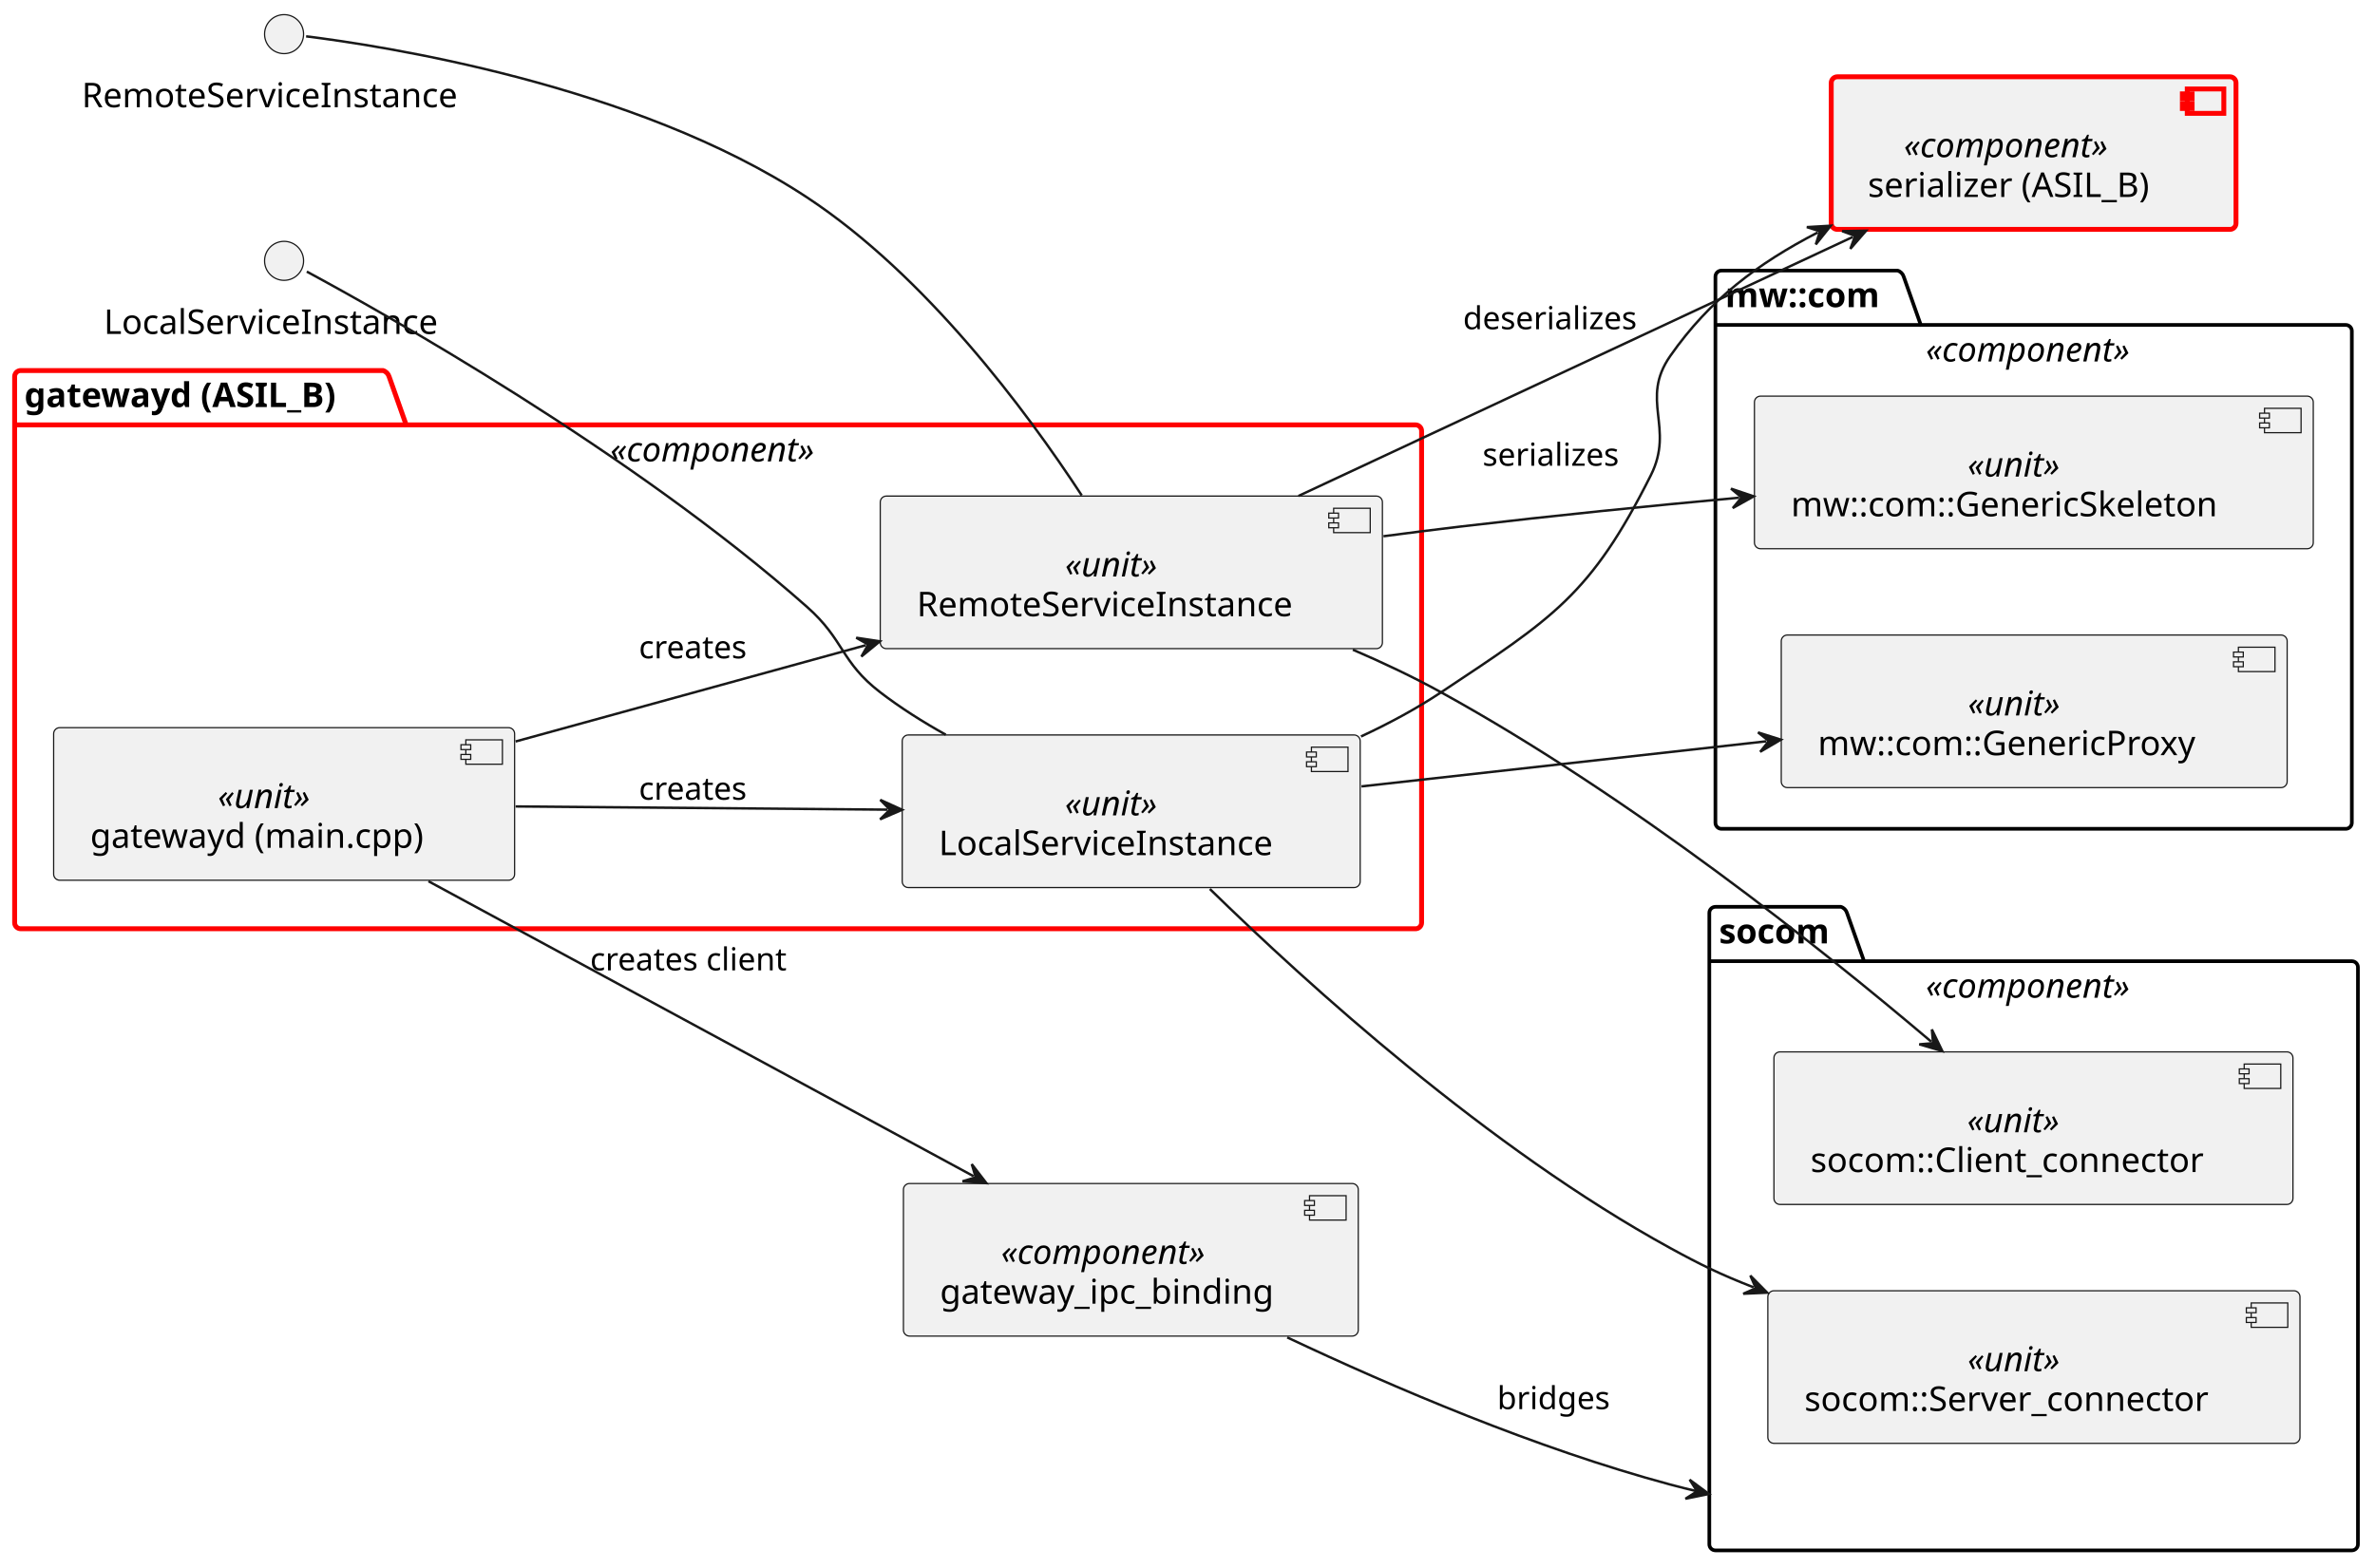
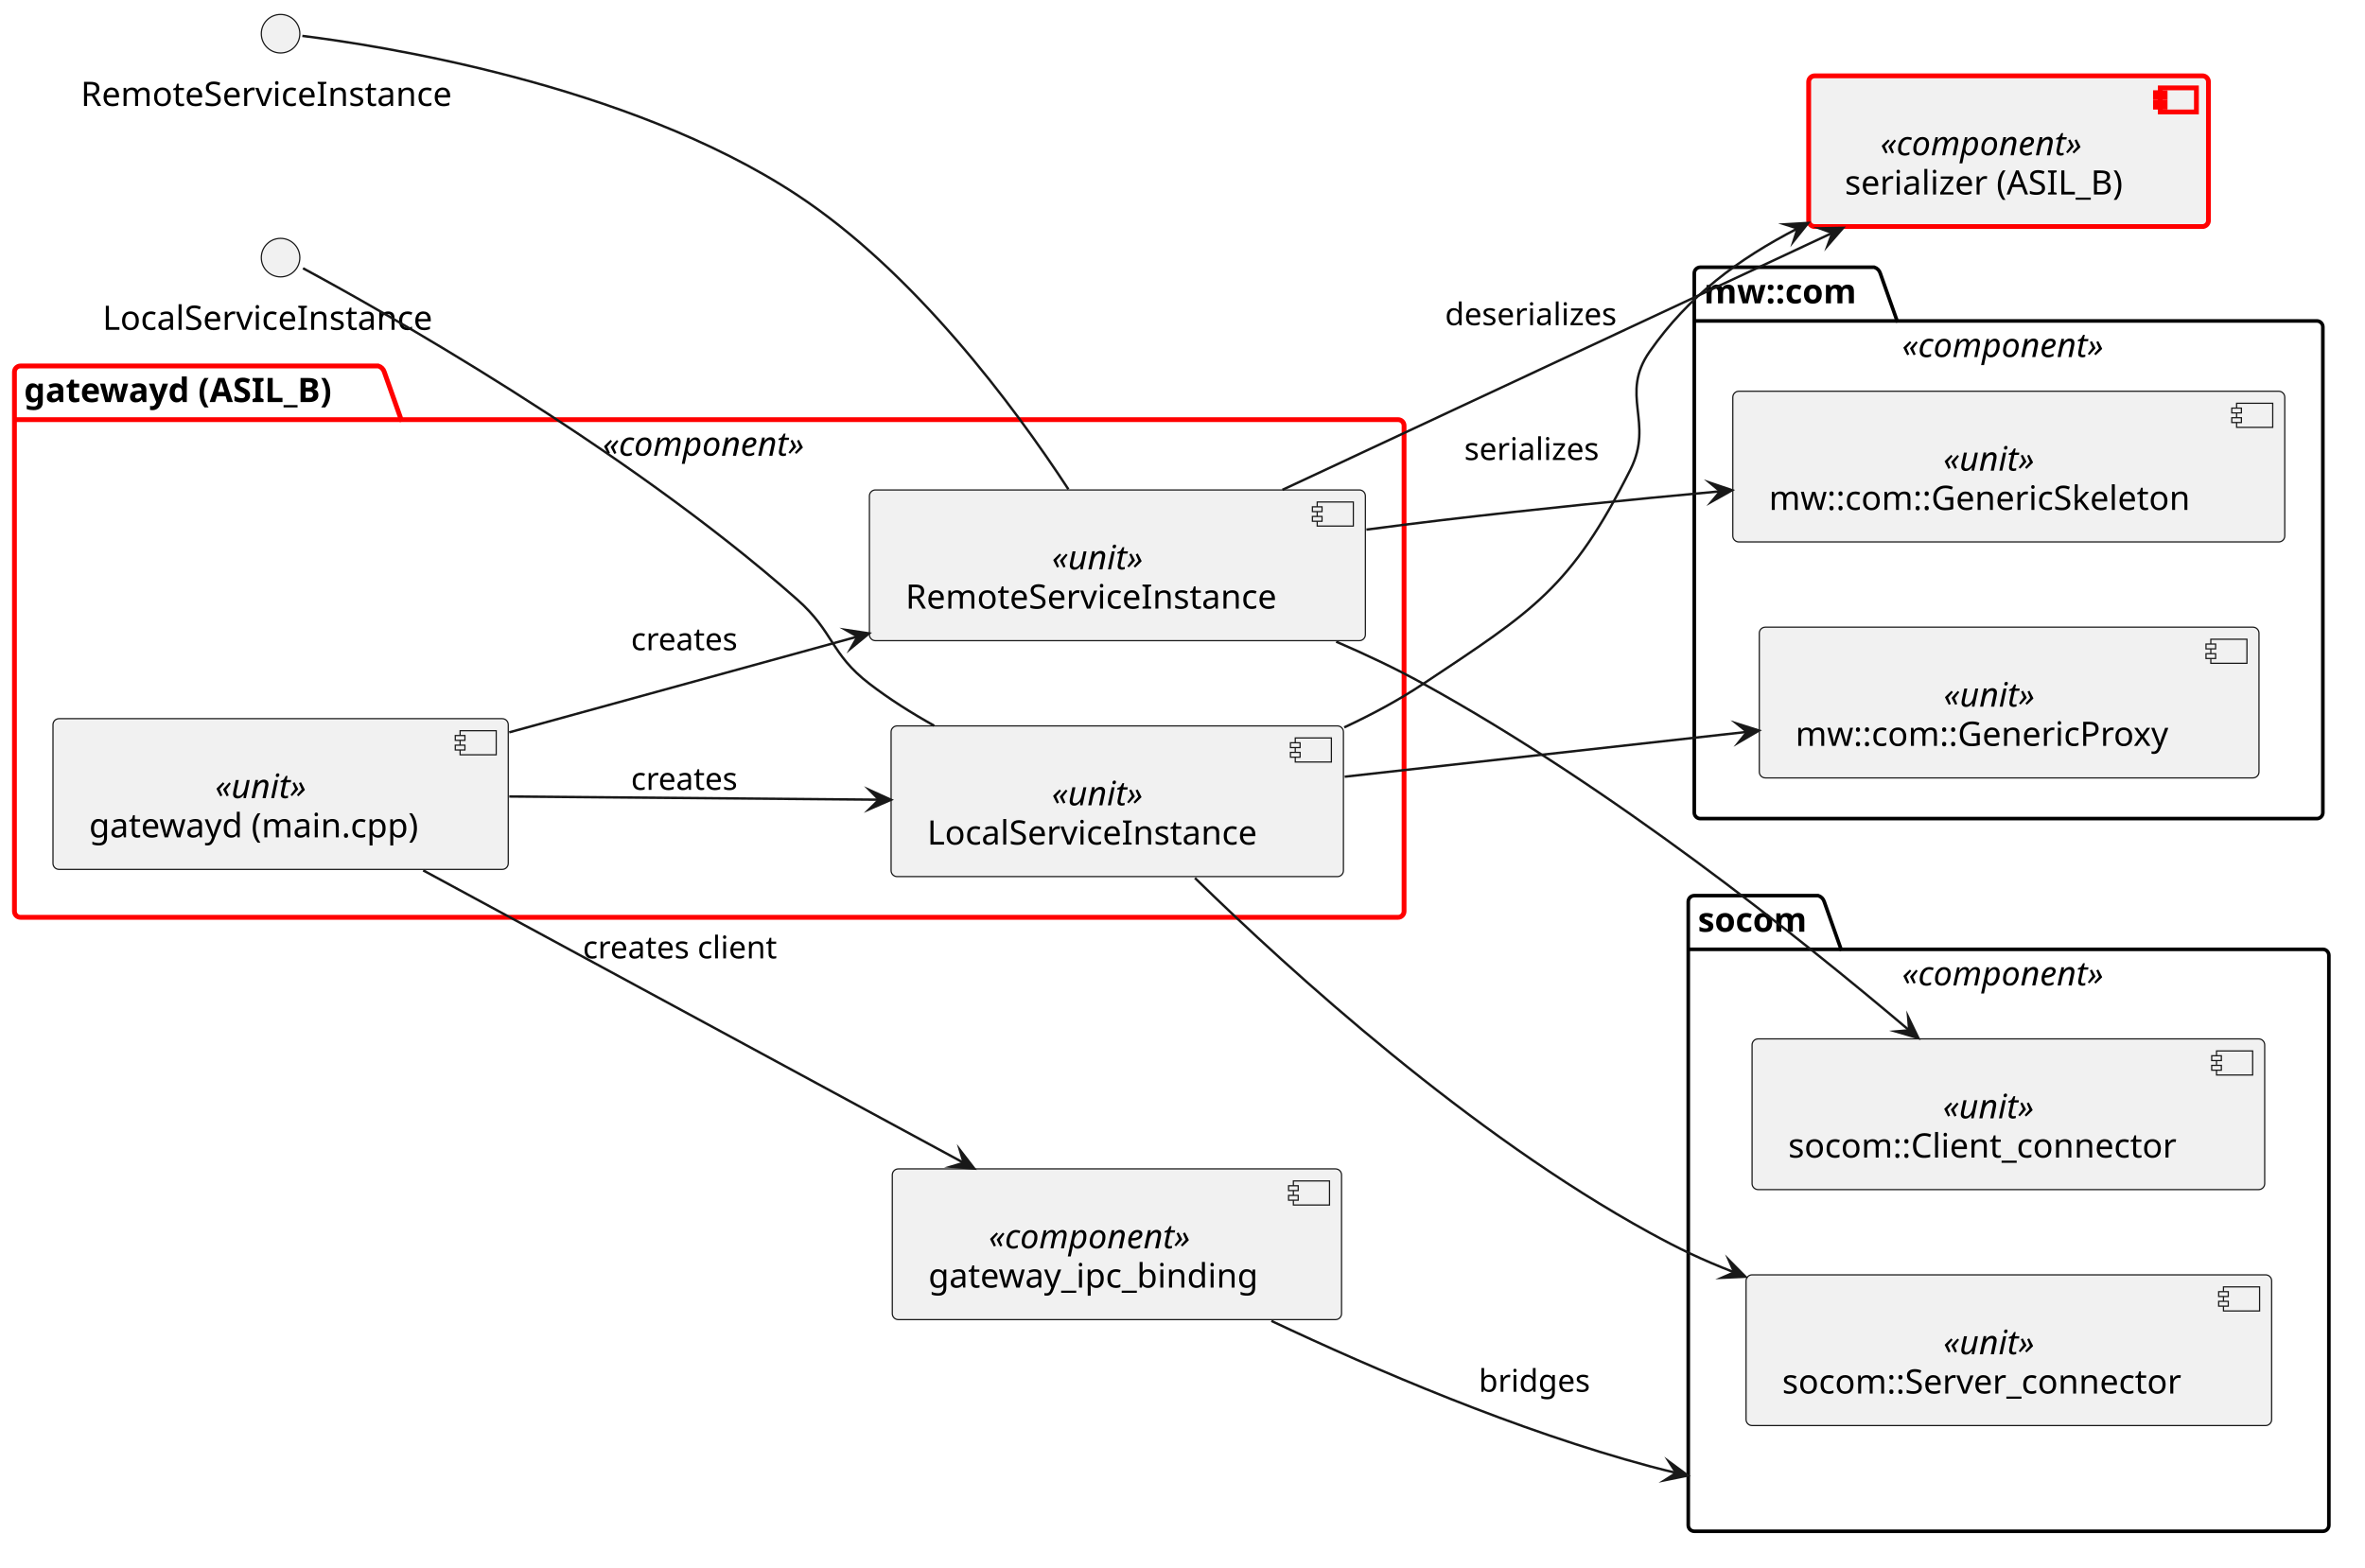
- <svg xmlns="http://www.w3.org/2000/svg" contentStyleType="text/css" data-diagram-type="DESCRIPTION" height="643px" preserveAspectRatio="none" style="width:974px;height:643px;background:#FFFFFF;" version="1.1" viewBox="0 0 974 643" width="974px" zoomAndPan="magnify">
+ <svg xmlns="http://www.w3.org/2000/svg" version="1.1" data-diagram-type="DESCRIPTION" style="width:982px;height:651px;background:#FFFFFF;" width="982px" height="651px" viewBox="0 0 982 651" zoomAndPan="magnify" preserveAspectRatio="none" contentStyleType="text/css">
  <defs />
-   <g>
-     <g id="cluster_gatewayd">
-       <path d="M8.5,152 L157.074,152 A3.75,3.75 0 0 1 159.574,154.5 L166.574,174.297 L580.5,174.297 A2.5,2.5 0 0 1 583,176.797 L583,378.5 A2.5,2.5 0 0 1 580.5,381 L8.5,381 A2.5,2.5 0 0 1 6,378.5 L6,154.5 A2.5,2.5 0 0 1 8.5,152 " fill="transparent" style="stroke:#FF0000;stroke-width:2;" />
-       <line style="stroke:#FF0000;stroke-width:2;" x1="6" x2="166.574" y1="174.297" y2="174.297" />
-       <text fill="#000000" font-family="sans-serif" font-size="14" font-weight="bold" lengthAdjust="spacing" textLength="147.574" x="10" y="166.995">gatewayd (ASIL_B)</text>
-       <text fill="#000000" font-family="sans-serif" font-size="14" font-style="italic" lengthAdjust="spacing" textLength="96.482" x="250.259" y="189.292">«component»</text>
+   <g font-family="sans-serif" lengthAdjust="spacing">
+     <g class="cluster" data-qualified-name="gatewayd" id="ent0003" data-source-line="6">
+       <path d="M8.5,152 L157.074,152 A3.75,3.75 0 0 1 159.574,154.5 L166.574,174.297 L580.5,174.297 A2.5,2.5 0 0 1 583,176.797 L583,378.5 A2.5,2.5 0 0 1 580.5,381 L8.5,381 A2.5,2.5 0 0 1 6,378.5 L6,154.5 A2.5,2.5 0 0 1 8.5,152" style="stroke:#F00;stroke-width:2;" fill="none" />
+       <line x1="6" y1="174.297" x2="166.574" y2="174.297" style="stroke:#F00;stroke-width:2;" />
+       <text x="10" y="166.995" fill="#000" font-size="14" textLength="147.574" font-weight="700">gatewayd (ASIL_B)</text>
+       <text x="250.259" y="189.292" fill="#000" font-size="14" textLength="96.482" font-style="italic">«component»</text>
    </g>
-     <g id="cluster_mw_com">
-       <path d="M706,111 L778.224,111 A3.75,3.75 0 0 1 780.724,113.5 L787.724,133.297 L962,133.297 A2.5,2.5 0 0 1 964.5,135.797 L964.5,337.5 A2.5,2.5 0 0 1 962,340 L706,340 A2.5,2.5 0 0 1 703.5,337.5 L703.5,113.5 A2.5,2.5 0 0 1 706,111 " fill="transparent" style="stroke:#000000;stroke-width:1.5;" />
-       <line style="stroke:#000000;stroke-width:1.5;" x1="703.5" x2="787.724" y1="133.297" y2="133.297" />
-       <text fill="#000000" font-family="sans-serif" font-size="14" font-weight="bold" lengthAdjust="spacing" textLength="71.224" x="707.5" y="125.995">mw::com</text>
-       <text fill="#000000" font-family="sans-serif" font-size="14" font-style="italic" lengthAdjust="spacing" textLength="96.482" x="789.759" y="148.292">«component»</text>
+     <g class="cluster" data-qualified-name="mw_com" id="ent0008" data-source-line="14">
+       <path d="M706,111 L778.224,111 A3.75,3.75 0 0 1 780.724,113.5 L787.724,133.297 L962,133.297 A2.5,2.5 0 0 1 964.5,135.797 L964.5,337.5 A2.5,2.5 0 0 1 962,340 L706,340 A2.5,2.5 0 0 1 703.5,337.5 L703.5,113.5 A2.5,2.5 0 0 1 706,111" style="stroke:#000;stroke-width:1.5;" fill="none" />
+       <line x1="703.5" y1="133.297" x2="787.724" y2="133.297" style="stroke:#000;stroke-width:1.5;" />
+       <text x="707.5" y="125.995" fill="#000" font-size="14" textLength="71.224" font-weight="700">mw::com</text>
+       <text x="789.759" y="148.292" fill="#000" font-size="14" textLength="96.482" font-style="italic">«component»</text>
    </g>
-     <g id="cluster_socom">
-       <path d="M703.5,372 L754.956,372 A3.75,3.75 0 0 1 757.456,374.5 L764.456,394.297 L964.5,394.297 A2.5,2.5 0 0 1 967,396.797 L967,633.5 A2.5,2.5 0 0 1 964.5,636 L703.5,636 A2.5,2.5 0 0 1 701,633.5 L701,374.5 A2.5,2.5 0 0 1 703.5,372 " fill="transparent" style="stroke:#000000;stroke-width:1.5;" />
-       <line style="stroke:#000000;stroke-width:1.5;" x1="701" x2="764.456" y1="394.297" y2="394.297" />
-       <text fill="#000000" font-family="sans-serif" font-size="14" font-weight="bold" lengthAdjust="spacing" textLength="50.456" x="705" y="386.995">socom</text>
-       <text fill="#000000" font-family="sans-serif" font-size="14" font-style="italic" lengthAdjust="spacing" textLength="96.482" x="789.759" y="409.292">«component»</text>
+     <g class="cluster" data-qualified-name="socom" id="ent0011" data-source-line="19">
+       <path d="M703.5,372 L754.956,372 A3.75,3.75 0 0 1 757.456,374.5 L764.456,394.297 L964.5,394.297 A2.5,2.5 0 0 1 967,396.797 L967,633.5 A2.5,2.5 0 0 1 964.5,636 L703.5,636 A2.5,2.5 0 0 1 701,633.5 L701,374.5 A2.5,2.5 0 0 1 703.5,372" style="stroke:#000;stroke-width:1.5;" fill="none" />
+       <line x1="701" y1="394.297" x2="764.456" y2="394.297" style="stroke:#000;stroke-width:1.5;" />
+       <text x="705" y="386.995" fill="#000" font-size="14" textLength="50.456" font-weight="700">socom</text>
+       <text x="789.759" y="409.292" fill="#000" font-size="14" textLength="96.482" font-style="italic">«component»</text>
    </g>
-     <g id="elem_gatewayd_main">
-       <rect fill="#F1F1F1" height="62.594" rx="2.5" ry="2.5" style="stroke:#181818;stroke-width:0.5;" width="189.044" x="22" y="298.5" />
-       <rect fill="#F1F1F1" height="10" style="stroke:#181818;stroke-width:0.5;" width="15" x="191.044" y="303.5" />
-       <rect fill="#F1F1F1" height="2" style="stroke:#181818;stroke-width:0.5;" width="4" x="189.044" y="305.5" />
-       <rect fill="#F1F1F1" height="2" style="stroke:#181818;stroke-width:0.5;" width="4" x="189.044" y="309.5" />
-       <text fill="#000000" font-family="sans-serif" font-size="14" font-style="italic" lengthAdjust="spacing" textLength="44.406" x="89.319" y="331.495">«unit»</text>
-       <text fill="#000000" font-family="sans-serif" font-size="14" lengthAdjust="spacing" textLength="149.044" x="37" y="347.792">gatewayd (main.cpp)</text>
+     <g class="entity" data-qualified-name="gatewayd.gatewayd_main" id="ent0004" data-source-line="7">
+       <rect x="22" y="298.5" width="189.044" height="62.594" fill="#F1F1F1" style="stroke:#181818;stroke-width:0.5;" rx="2.5" ry="2.5" />
+       <rect x="191.044" y="303.5" width="15" height="10" fill="#F1F1F1" style="stroke:#181818;stroke-width:0.5;" />
+       <rect x="189.044" y="305.5" width="4" height="2" fill="#F1F1F1" style="stroke:#181818;stroke-width:0.5;" />
+       <rect x="189.044" y="309.5" width="4" height="2" fill="#F1F1F1" style="stroke:#181818;stroke-width:0.5;" />
+       <text x="89.319" y="331.495" fill="#000" font-size="14" textLength="44.406" font-style="italic">«unit»</text>
+       <text x="37" y="347.792" fill="#000" font-size="14" textLength="149.044">gatewayd (main.cpp)</text>
    </g>
-     <g id="elem_local_service_instance">
-       <rect fill="#F1F1F1" height="62.594" rx="2.5" ry="2.5" style="stroke:#181818;stroke-width:0.5;" width="187.82" x="370" y="301.5" />
-       <rect fill="#F1F1F1" height="10" style="stroke:#181818;stroke-width:0.5;" width="15" x="537.82" y="306.5" />
-       <rect fill="#F1F1F1" height="2" style="stroke:#181818;stroke-width:0.5;" width="4" x="535.82" y="308.5" />
-       <rect fill="#F1F1F1" height="2" style="stroke:#181818;stroke-width:0.5;" width="4" x="535.82" y="312.5" />
-       <text fill="#000000" font-family="sans-serif" font-size="14" font-style="italic" lengthAdjust="spacing" textLength="44.406" x="436.707" y="334.495">«unit»</text>
-       <text fill="#000000" font-family="sans-serif" font-size="14" lengthAdjust="spacing" textLength="147.82" x="385" y="350.792">LocalServiceInstance</text>
+     <g class="entity" data-qualified-name="gatewayd.local_service_instance" id="ent0005" data-source-line="8">
+       <rect x="370" y="301.5" width="187.82" height="62.594" fill="#F1F1F1" style="stroke:#181818;stroke-width:0.5;" rx="2.5" ry="2.5" />
+       <rect x="537.82" y="306.5" width="15" height="10" fill="#F1F1F1" style="stroke:#181818;stroke-width:0.5;" />
+       <rect x="535.82" y="308.5" width="4" height="2" fill="#F1F1F1" style="stroke:#181818;stroke-width:0.5;" />
+       <rect x="535.82" y="312.5" width="4" height="2" fill="#F1F1F1" style="stroke:#181818;stroke-width:0.5;" />
+       <text x="436.707" y="334.495" fill="#000" font-size="14" textLength="44.406" font-style="italic">«unit»</text>
+       <text x="385" y="350.792" fill="#000" font-size="14" textLength="147.82">LocalServiceInstance</text>
    </g>
-     <g id="elem_remote_service_instance">
-       <rect fill="#F1F1F1" height="62.594" rx="2.5" ry="2.5" style="stroke:#181818;stroke-width:0.5;" width="205.935" x="361" y="203.5" />
-       <rect fill="#F1F1F1" height="10" style="stroke:#181818;stroke-width:0.5;" width="15" x="546.936" y="208.5" />
-       <rect fill="#F1F1F1" height="2" style="stroke:#181818;stroke-width:0.5;" width="4" x="544.936" y="210.5" />
-       <rect fill="#F1F1F1" height="2" style="stroke:#181818;stroke-width:0.5;" width="4" x="544.936" y="214.5" />
-       <text fill="#000000" font-family="sans-serif" font-size="14" font-style="italic" lengthAdjust="spacing" textLength="44.406" x="436.765" y="236.495">«unit»</text>
-       <text fill="#000000" font-family="sans-serif" font-size="14" lengthAdjust="spacing" textLength="165.935" x="376" y="252.792">RemoteServiceInstance</text>
+     <g class="entity" data-qualified-name="gatewayd.remote_service_instance" id="ent0006" data-source-line="9">
+       <rect x="361" y="203.5" width="205.936" height="62.594" fill="#F1F1F1" style="stroke:#181818;stroke-width:0.5;" rx="2.5" ry="2.5" />
+       <rect x="546.936" y="208.5" width="15" height="10" fill="#F1F1F1" style="stroke:#181818;stroke-width:0.5;" />
+       <rect x="544.936" y="210.5" width="4" height="2" fill="#F1F1F1" style="stroke:#181818;stroke-width:0.5;" />
+       <rect x="544.936" y="214.5" width="4" height="2" fill="#F1F1F1" style="stroke:#181818;stroke-width:0.5;" />
+       <text x="436.765" y="236.495" fill="#000" font-size="14" textLength="44.406" font-style="italic">«unit»</text>
+       <text x="376" y="252.792" fill="#000" font-size="14" textLength="165.936">RemoteServiceInstance</text>
    </g>
-     <g id="elem_proxy">
-       <rect fill="#F1F1F1" height="62.594" rx="2.5" ry="2.5" style="stroke:#181818;stroke-width:0.5;" width="207.481" x="730.5" y="260.5" />
-       <rect fill="#F1F1F1" height="10" style="stroke:#181818;stroke-width:0.5;" width="15" x="917.981" y="265.5" />
-       <rect fill="#F1F1F1" height="2" style="stroke:#181818;stroke-width:0.5;" width="4" x="915.981" y="267.5" />
-       <rect fill="#F1F1F1" height="2" style="stroke:#181818;stroke-width:0.5;" width="4" x="915.981" y="271.5" />
-       <text fill="#000000" font-family="sans-serif" font-size="14" font-style="italic" lengthAdjust="spacing" textLength="44.406" x="807.037" y="293.495">«unit»</text>
-       <text fill="#000000" font-family="sans-serif" font-size="14" lengthAdjust="spacing" textLength="167.481" x="745.5" y="309.792">mw::com::GenericProxy</text>
+     <g class="entity" data-qualified-name="mw_com.proxy" id="ent0009" data-source-line="15">
+       <rect x="730.5" y="260.5" width="207.48" height="62.594" fill="#F1F1F1" style="stroke:#181818;stroke-width:0.5;" rx="2.5" ry="2.5" />
+       <rect x="917.98" y="265.5" width="15" height="10" fill="#F1F1F1" style="stroke:#181818;stroke-width:0.5;" />
+       <rect x="915.98" y="267.5" width="4" height="2" fill="#F1F1F1" style="stroke:#181818;stroke-width:0.5;" />
+       <rect x="915.98" y="271.5" width="4" height="2" fill="#F1F1F1" style="stroke:#181818;stroke-width:0.5;" />
+       <text x="807.037" y="293.495" fill="#000" font-size="14" textLength="44.406" font-style="italic">«unit»</text>
+       <text x="745.5" y="309.792" fill="#000" font-size="14" textLength="167.48">mw::com::GenericProxy</text>
    </g>
-     <g id="elem_skeleton">
-       <rect fill="#F1F1F1" height="62.594" rx="2.5" ry="2.5" style="stroke:#181818;stroke-width:0.5;" width="229.185" x="719.5" y="162.5" />
-       <rect fill="#F1F1F1" height="10" style="stroke:#181818;stroke-width:0.5;" width="15" x="928.685" y="167.5" />
-       <rect fill="#F1F1F1" height="2" style="stroke:#181818;stroke-width:0.5;" width="4" x="926.685" y="169.5" />
-       <rect fill="#F1F1F1" height="2" style="stroke:#181818;stroke-width:0.5;" width="4" x="926.685" y="173.5" />
-       <text fill="#000000" font-family="sans-serif" font-size="14" font-style="italic" lengthAdjust="spacing" textLength="44.406" x="806.889" y="195.495">«unit»</text>
-       <text fill="#000000" font-family="sans-serif" font-size="14" lengthAdjust="spacing" textLength="189.185" x="734.5" y="211.792">mw::com::GenericSkeleton</text>
+     <g class="entity" data-qualified-name="mw_com.skeleton" id="ent0010" data-source-line="16">
+       <rect x="719.5" y="162.5" width="229.185" height="62.594" fill="#F1F1F1" style="stroke:#181818;stroke-width:0.5;" rx="2.5" ry="2.5" />
+       <rect x="928.685" y="167.5" width="15" height="10" fill="#F1F1F1" style="stroke:#181818;stroke-width:0.5;" />
+       <rect x="926.685" y="169.5" width="4" height="2" fill="#F1F1F1" style="stroke:#181818;stroke-width:0.5;" />
+       <rect x="926.685" y="173.5" width="4" height="2" fill="#F1F1F1" style="stroke:#181818;stroke-width:0.5;" />
+       <text x="806.889" y="195.495" fill="#000" font-size="14" textLength="44.406" font-style="italic">«unit»</text>
+       <text x="734.5" y="211.792" fill="#000" font-size="14" textLength="189.185">mw::com::GenericSkeleton</text>
    </g>
-     <g id="elem_server_connector">
-       <rect fill="#F1F1F1" height="62.594" rx="2.5" ry="2.5" style="stroke:#181818;stroke-width:0.5;" width="218.233" x="725" y="529.5" />
-       <rect fill="#F1F1F1" height="10" style="stroke:#181818;stroke-width:0.5;" width="15" x="923.233" y="534.5" />
-       <rect fill="#F1F1F1" height="2" style="stroke:#181818;stroke-width:0.5;" width="4" x="921.233" y="536.5" />
-       <rect fill="#F1F1F1" height="2" style="stroke:#181818;stroke-width:0.5;" width="4" x="921.233" y="540.5" />
-       <text fill="#000000" font-family="sans-serif" font-size="14" font-style="italic" lengthAdjust="spacing" textLength="44.406" x="806.914" y="562.495">«unit»</text>
-       <text fill="#000000" font-family="sans-serif" font-size="14" lengthAdjust="spacing" textLength="178.233" x="740" y="578.792">socom::Server_connector</text>
+     <g class="entity" data-qualified-name="socom.server_connector" id="ent0012" data-source-line="20">
+       <rect x="725" y="529.5" width="218.233" height="62.594" fill="#F1F1F1" style="stroke:#181818;stroke-width:0.5;" rx="2.5" ry="2.5" />
+       <rect x="923.233" y="534.5" width="15" height="10" fill="#F1F1F1" style="stroke:#181818;stroke-width:0.5;" />
+       <rect x="921.233" y="536.5" width="4" height="2" fill="#F1F1F1" style="stroke:#181818;stroke-width:0.5;" />
+       <rect x="921.233" y="540.5" width="4" height="2" fill="#F1F1F1" style="stroke:#181818;stroke-width:0.5;" />
+       <text x="806.914" y="562.495" fill="#000" font-size="14" textLength="44.406" font-style="italic">«unit»</text>
+       <text x="740" y="578.792" fill="#000" font-size="14" textLength="178.233">socom::Server_connector</text>
    </g>
-     <g id="elem_client_connector">
-       <rect fill="#F1F1F1" height="62.594" rx="2.5" ry="2.5" style="stroke:#181818;stroke-width:0.5;" width="212.853" x="727.5" y="431.5" />
-       <rect fill="#F1F1F1" height="10" style="stroke:#181818;stroke-width:0.5;" width="15" x="920.354" y="436.5" />
-       <rect fill="#F1F1F1" height="2" style="stroke:#181818;stroke-width:0.5;" width="4" x="918.354" y="438.5" />
-       <rect fill="#F1F1F1" height="2" style="stroke:#181818;stroke-width:0.5;" width="4" x="918.354" y="442.5" />
-       <text fill="#000000" font-family="sans-serif" font-size="14" font-style="italic" lengthAdjust="spacing" textLength="44.406" x="806.724" y="464.495">«unit»</text>
-       <text fill="#000000" font-family="sans-serif" font-size="14" lengthAdjust="spacing" textLength="172.853" x="742.5" y="480.792">socom::Client_connector</text>
+     <g class="entity" data-qualified-name="socom.client_connector" id="ent0013" data-source-line="21">
+       <rect x="727.5" y="431.5" width="212.854" height="62.594" fill="#F1F1F1" style="stroke:#181818;stroke-width:0.5;" rx="2.5" ry="2.5" />
+       <rect x="920.354" y="436.5" width="15" height="10" fill="#F1F1F1" style="stroke:#181818;stroke-width:0.5;" />
+       <rect x="918.354" y="438.5" width="4" height="2" fill="#F1F1F1" style="stroke:#181818;stroke-width:0.5;" />
+       <rect x="918.354" y="442.5" width="4" height="2" fill="#F1F1F1" style="stroke:#181818;stroke-width:0.5;" />
+       <text x="806.724" y="464.495" fill="#000" font-size="14" textLength="44.406" font-style="italic">«unit»</text>
+       <text x="742.5" y="480.792" fill="#000" font-size="14" textLength="172.854">socom::Client_connector</text>
    </g>
-     <g id="elem_i_local_svc">
-       <ellipse cx="116.5" cy="107" fill="#F1F1F1" rx="8" ry="8" style="stroke:#181818;stroke-width:0.5;" />
-       <text fill="#000000" font-family="sans-serif" font-size="14" lengthAdjust="spacing" textLength="147.82" x="42.59" y="136.995">LocalServiceInstance</text>
+     <g class="entity" data-qualified-name="i_local_svc" id="ent0001" data-source-line="3">
+       <ellipse cx="116.5" cy="107" rx="8" ry="8" fill="#F1F1F1" style="stroke:#181818;stroke-width:0.5;" />
+       <text x="42.59" y="136.995" fill="#000" font-size="14" textLength="147.82">LocalServiceInstance</text>
    </g>
-     <g id="elem_i_remote_svc">
-       <ellipse cx="116.5" cy="14" fill="#F1F1F1" rx="8" ry="8" style="stroke:#181818;stroke-width:0.5;" />
-       <text fill="#000000" font-family="sans-serif" font-size="14" lengthAdjust="spacing" textLength="165.935" x="33.532" y="43.995">RemoteServiceInstance</text>
+     <g class="entity" data-qualified-name="i_remote_svc" id="ent0002" data-source-line="4">
+       <ellipse cx="116.5" cy="14" rx="8" ry="8" fill="#F1F1F1" style="stroke:#181818;stroke-width:0.5;" />
+       <text x="33.532" y="43.995" fill="#000" font-size="14" textLength="165.936">RemoteServiceInstance</text>
    </g>
-     <g id="elem_serializer">
-       <rect fill="#F1F1F1" height="62.594" rx="2.5" ry="2.5" style="stroke:#FF0000;stroke-width:2;" width="166" x="751" y="31.5" />
-       <rect fill="#F1F1F1" height="10" style="stroke:#FF0000;stroke-width:2;" width="15" x="897" y="36.5" />
-       <rect fill="#F1F1F1" height="2" style="stroke:#FF0000;stroke-width:2;" width="4" x="895" y="38.5" />
-       <rect fill="#F1F1F1" height="2" style="stroke:#FF0000;stroke-width:2;" width="4" x="895" y="42.5" />
-       <text fill="#000000" font-family="sans-serif" font-size="14" font-style="italic" lengthAdjust="spacing" textLength="96.482" x="780.759" y="64.495">«component»</text>
-       <text fill="#000000" font-family="sans-serif" font-size="14" lengthAdjust="spacing" textLength="126" x="766" y="80.792">serializer (ASIL_B)</text>
+     <g class="entity" data-qualified-name="serializer" id="ent0007" data-source-line="12">
+       <rect x="751" y="31.5" width="166" height="62.594" fill="#F1F1F1" style="stroke:#F00;stroke-width:2;" rx="2.5" ry="2.5" />
+       <rect x="897" y="36.5" width="15" height="10" fill="#F1F1F1" style="stroke:#F00;stroke-width:2;" />
+       <rect x="895" y="38.5" width="4" height="2" fill="#F1F1F1" style="stroke:#F00;stroke-width:2;" />
+       <rect x="895" y="42.5" width="4" height="2" fill="#F1F1F1" style="stroke:#F00;stroke-width:2;" />
+       <text x="780.759" y="64.495" fill="#000" font-size="14" textLength="96.482" font-style="italic">«component»</text>
+       <text x="766" y="80.792" fill="#000" font-size="14" textLength="126">serializer (ASIL_B)</text>
    </g>
-     <g id="elem_gateway_ipc_binding">
-       <rect fill="#F1F1F1" height="62.594" rx="2.5" ry="2.5" style="stroke:#181818;stroke-width:0.5;" width="186.542" x="370.5" y="485.5" />
-       <rect fill="#F1F1F1" height="10" style="stroke:#181818;stroke-width:0.5;" width="15" x="537.042" y="490.5" />
-       <rect fill="#F1F1F1" height="2" style="stroke:#181818;stroke-width:0.5;" width="4" x="535.042" y="492.5" />
-       <rect fill="#F1F1F1" height="2" style="stroke:#181818;stroke-width:0.5;" width="4" x="535.042" y="496.5" />
-       <text fill="#000000" font-family="sans-serif" font-size="14" font-style="italic" lengthAdjust="spacing" textLength="96.482" x="410.53" y="518.495">«component»</text>
-       <text fill="#000000" font-family="sans-serif" font-size="14" lengthAdjust="spacing" textLength="146.542" x="385.5" y="534.792">gateway_ipc_binding</text>
+     <g class="entity" data-qualified-name="gateway_ipc_binding" id="ent0014" data-source-line="24">
+       <rect x="370.5" y="485.5" width="186.542" height="62.594" fill="#F1F1F1" style="stroke:#181818;stroke-width:0.5;" rx="2.5" ry="2.5" />
+       <rect x="537.042" y="490.5" width="15" height="10" fill="#F1F1F1" style="stroke:#181818;stroke-width:0.5;" />
+       <rect x="535.042" y="492.5" width="4" height="2" fill="#F1F1F1" style="stroke:#181818;stroke-width:0.5;" />
+       <rect x="535.042" y="496.5" width="4" height="2" fill="#F1F1F1" style="stroke:#181818;stroke-width:0.5;" />
+       <text x="410.53" y="518.495" fill="#000" font-size="14" textLength="96.482" font-style="italic">«component»</text>
+       <text x="385.5" y="534.792" fill="#000" font-size="14" textLength="146.542">gateway_ipc_binding</text>
    </g>
-     <g id="link_i_local_svc_local_service_instance">
-       <path d="M125.82,111.42 C155.56,127.46 258.67,184.97 331,249 C346.34,262.58 344.75,271.52 361,284 C369.26,290.34 378.47,296.16 387.88,301.4 " fill="transparent" id="i_local_svc-local_service_instance" style="stroke:#181818;stroke-width:1;" />
+     <g class="link" data-entity-1="ent0001" data-entity-2="ent0005" id="lnk15" data-source-line="26" data-link-type="association">
+       <path d="M125.82,111.42 C155.56,127.46 258.67,184.97 331,249 C346.34,262.58 344.75,271.52 361,284 C369.26,290.34 378.47,296.16 387.88,301.4" style="stroke:#181818;stroke-width:1;" fill="none" id="i_local_svc-local_service_instance" />
    </g>
-     <g id="link_i_remote_svc_remote_service_instance">
-       <path d="M125.54,14.91 C155.19,18.57 260.31,34.37 331,81 C379.79,113.19 420.81,168.38 443.62,203.22 " fill="transparent" id="i_remote_svc-remote_service_instance" style="stroke:#181818;stroke-width:1;" />
+     <g class="link" data-entity-1="ent0002" data-entity-2="ent0006" id="lnk16" data-source-line="27" data-link-type="association">
+       <path d="M125.54,14.91 C155.19,18.57 260.31,34.37 331,81 C379.79,113.19 420.81,168.38 443.62,203.22" style="stroke:#181818;stroke-width:1;" fill="none" id="i_remote_svc-remote_service_instance" />
    </g>
-     <g id="link_gatewayd_main_local_service_instance">
-       <path d="M211.45,330.82 C260.71,331.24 314.84,331.719 363.96,332.139 " fill="transparent" id="gatewayd_main-to-local_service_instance" style="stroke:#181818;stroke-width:1;" />
-       <polygon fill="#181818" points="369.96,332.19,360.995,328.113,364.96,332.147,360.926,336.113,369.96,332.19" style="stroke:#181818;stroke-width:1;" />
-       <text fill="#000000" font-family="sans-serif" font-size="13" lengthAdjust="spacing" textLength="48.325" x="262" y="328.067">creates</text>
+     <g class="link" data-entity-1="ent0004" data-entity-2="ent0005" id="lnk17" data-source-line="28" data-link-type="dependency">
+       <path d="M211.45,330.82 C260.71,331.24 315.84,331.727 364.96,332.147" style="stroke:#181818;stroke-width:1;" fill="none" id="gatewayd_main-to-local_service_instance" />
+       <polygon points="369.96,332.19,360.995,328.113,364.96,332.147,360.926,336.113,369.96,332.19" fill="#181818" style="stroke:#181818;stroke-width:1;stroke-linejoin:miter;stroke-miterlimit:10;" />
+       <text x="262" y="328.067" fill="#000" font-size="13" textLength="48.325">creates</text>
    </g>
-     <g id="link_gatewayd_main_remote_service_instance">
-       <path d="M211.45,304.17 C257.71,291.45 307.775,277.681 355.095,264.671 " fill="transparent" id="gatewayd_main-to-remote_service_instance" style="stroke:#181818;stroke-width:1;" />
-       <polygon fill="#181818" points="360.88,263.08,351.142,261.609,356.059,264.406,353.262,269.323,360.88,263.08" style="stroke:#181818;stroke-width:1;" />
-       <text fill="#000000" font-family="sans-serif" font-size="13" lengthAdjust="spacing" textLength="48.325" x="262" y="270.067">creates</text>
+     <g class="link" data-entity-1="ent0004" data-entity-2="ent0006" id="lnk18" data-source-line="29" data-link-type="dependency">
+       <path d="M211.45,304.17 C257.71,291.45 308.739,277.415 356.059,264.405" style="stroke:#181818;stroke-width:1;" fill="none" id="gatewayd_main-to-remote_service_instance" />
+       <polygon points="360.88,263.08,351.142,261.609,356.059,264.405,353.262,269.323,360.88,263.08" fill="#181818" style="stroke:#181818;stroke-width:1;stroke-linejoin:miter;stroke-miterlimit:10;" />
+       <text x="262" y="270.067" fill="#000" font-size="13" textLength="48.325">creates</text>
    </g>
-     <g id="link_gatewayd_main_gateway_ipc_binding">
-       <path d="M175.72,361.51 C239.37,395.96 335.513,448.004 399.263,482.504 " fill="transparent" id="gatewayd_main-to-gateway_ipc_binding" style="stroke:#181818;stroke-width:1;" />
-       <polygon fill="#181818" points="404.54,485.36,398.529,477.559,400.143,482.98,394.721,484.594,404.54,485.36" style="stroke:#181818;stroke-width:1;" />
-       <text fill="#000000" font-family="sans-serif" font-size="13" lengthAdjust="spacing" textLength="88.163" x="242" y="398.067">creates client</text>
+     <g class="link" data-entity-1="ent0004" data-entity-2="ent0014" id="lnk19" data-source-line="30" data-link-type="dependency">
+       <path d="M175.72,361.51 C239.37,395.96 336.393,448.48 400.143,482.98" style="stroke:#181818;stroke-width:1;" fill="none" id="gatewayd_main-to-gateway_ipc_binding" />
+       <polygon points="404.54,485.36,398.529,477.559,400.143,482.98,394.721,484.594,404.54,485.36" fill="#181818" style="stroke:#181818;stroke-width:1;stroke-linejoin:miter;stroke-miterlimit:10;" />
+       <text x="242" y="398.067" fill="#000" font-size="13" textLength="88.163">creates client</text>
    </g>
-     <g id="link_local_service_instance_proxy">
-       <path d="M558.34,322.6 C610.83,316.75 670.477,310.104 724.407,304.094 " fill="transparent" id="local_service_instance-to-proxy" style="stroke:#181818;stroke-width:1;" />
-       <polygon fill="#181818" points="730.37,303.43,720.982,300.451,725.401,303.984,721.868,308.402,730.37,303.43" style="stroke:#181818;stroke-width:1;" />
+     <g class="link" data-entity-1="ent0005" data-entity-2="ent0009" id="lnk20" data-source-line="31" data-link-type="dependency">
+       <path d="M558.34,322.6 C610.83,316.75 671.471,309.994 725.401,303.984" style="stroke:#181818;stroke-width:1;" fill="none" id="local_service_instance-to-proxy" />
+       <polygon points="730.37,303.43,720.982,300.451,725.401,303.984,721.868,308.402,730.37,303.43" fill="#181818" style="stroke:#181818;stroke-width:1;stroke-linejoin:miter;stroke-miterlimit:10;" />
    </g>
-     <g id="link_local_service_instance_serializer">
-       <path d="M558.15,302.12 C569.6,296.79 580.84,290.76 591,284 C636.81,253.55 652.33,244.16 677,195 C686.9,175.28 672.35,164.08 685,146 C701.22,122.83 720.759,108.124 745.499,95.344 " fill="transparent" id="local_service_instance-to-serializer" style="stroke:#181818;stroke-width:1;" />
-       <polygon fill="#181818" points="750.83,92.59,740.998,93.167,746.388,94.885,744.67,100.274,750.83,92.59" style="stroke:#181818;stroke-width:1;" />
-       <text fill="#000000" font-family="sans-serif" font-size="13" lengthAdjust="spacing" textLength="60.512" x="608" y="191.067">serializes</text>
+     <g class="link" data-entity-1="ent0005" data-entity-2="ent0007" id="lnk21" data-source-line="32" data-link-type="dependency">
+       <path d="M558.15,302.12 C569.6,296.79 580.84,290.76 591,284 C636.81,253.55 652.33,244.16 677,195 C686.9,175.28 672.35,164.08 685,146 C701.22,122.83 721.648,107.665 746.388,94.885" style="stroke:#181818;stroke-width:1;" fill="none" id="local_service_instance-to-serializer" />
+       <polygon points="750.83,92.59,740.998,93.167,746.388,94.885,744.67,100.274,750.83,92.59" fill="#181818" style="stroke:#181818;stroke-width:1;stroke-linejoin:miter;stroke-miterlimit:10;" />
+       <text x="608" y="191.067" fill="#000" font-size="13" textLength="60.512">serializes</text>
    </g>
-     <g id="link_local_service_instance_server_connector">
-       <path d="M496.17,364.68 C536.52,404.1 610.51,471.18 685,512 C697.46,518.83 705.452,522.734 719.152,528.094 " fill="transparent" id="local_service_instance-to-server_connector" style="stroke:#181818;stroke-width:1;" />
-       <polygon fill="#181818" points="724.74,530.28,717.816,523.276,720.084,528.458,714.901,530.726,724.74,530.28" style="stroke:#181818;stroke-width:1;" />
+     <g class="link" data-entity-1="ent0005" data-entity-2="ent0012" id="lnk22" data-source-line="33" data-link-type="dependency">
+       <path d="M496.17,364.68 C536.52,404.1 610.51,471.18 685,512 C697.46,518.83 706.384,523.098 720.084,528.458" style="stroke:#181818;stroke-width:1;" fill="none" id="local_service_instance-to-server_connector" />
+       <polygon points="724.74,530.28,717.816,523.276,720.084,528.458,714.901,530.726,724.74,530.28" fill="#181818" style="stroke:#181818;stroke-width:1;stroke-linejoin:miter;stroke-miterlimit:10;" />
    </g>
-     <g id="link_remote_service_instance_client_connector">
-       <path d="M554.81,266.52 C567.21,271.85 579.59,277.71 591,284 C669.26,327.15 746.362,388.642 791.982,427.291 " fill="transparent" id="remote_service_instance-to-client_connector" style="stroke:#181818;stroke-width:1;" />
-       <polygon fill="#181818" points="796.56,431.17,792.279,422.3,792.745,427.938,787.107,428.404,796.56,431.17" style="stroke:#181818;stroke-width:1;" />
+     <g class="link" data-entity-1="ent0006" data-entity-2="ent0013" id="lnk23" data-source-line="34" data-link-type="dependency">
+       <path d="M554.81,266.52 C567.21,271.85 579.59,277.71 591,284 C669.26,327.15 747.125,389.288 792.745,427.938" style="stroke:#181818;stroke-width:1;" fill="none" id="remote_service_instance-to-client_connector" />
+       <polygon points="796.56,431.17,792.279,422.3,792.745,427.938,787.107,428.404,796.56,431.17" fill="#181818" style="stroke:#181818;stroke-width:1;stroke-linejoin:miter;stroke-miterlimit:10;" />
    </g>
-     <g id="link_remote_service_instance_serializer">
-       <path d="M532.5,203.45 C598.69,172.52 693.614,128.151 759.874,97.181 " fill="transparent" id="remote_service_instance-to-serializer" style="stroke:#181818;stroke-width:1;" />
-       <polygon fill="#181818" points="765.31,94.64,755.463,94.827,760.78,96.757,758.85,102.075,765.31,94.64" style="stroke:#181818;stroke-width:1;" />
-       <text fill="#000000" font-family="sans-serif" font-size="13" lengthAdjust="spacing" textLength="76.762" x="600" y="135.067">deserializes</text>
+     <g class="link" data-entity-1="ent0006" data-entity-2="ent0007" id="lnk24" data-source-line="35" data-link-type="dependency">
+       <path d="M532.5,203.45 C598.69,172.52 694.52,127.727 760.78,96.757" style="stroke:#181818;stroke-width:1;" fill="none" id="remote_service_instance-to-serializer" />
+       <polygon points="765.31,94.64,755.463,94.827,760.78,96.757,758.85,102.075,765.31,94.64" fill="#181818" style="stroke:#181818;stroke-width:1;stroke-linejoin:miter;stroke-miterlimit:10;" />
+       <text x="600" y="135.067" fill="#000" font-size="13" textLength="76.762">deserializes</text>
    </g>
-     <g id="link_remote_service_instance_skeleton">
-       <path d="M567.36,219.98 C578.04,218.57 588.73,217.21 599,216 C638.11,211.39 675.005,207.68 713.245,204.16 " fill="transparent" id="remote_service_instance-to-skeleton" style="stroke:#181818;stroke-width:1;" />
-       <polygon fill="#181818" points="719.22,203.61,709.891,200.452,714.241,204.068,710.625,208.418,719.22,203.61" style="stroke:#181818;stroke-width:1;" />
+     <g class="link" data-entity-1="ent0006" data-entity-2="ent0010" id="lnk25" data-source-line="36" data-link-type="dependency">
+       <path d="M567.36,219.98 C578.04,218.57 588.73,217.21 599,216 C638.11,211.39 676.001,207.588 714.241,204.068" style="stroke:#181818;stroke-width:1;" fill="none" id="remote_service_instance-to-skeleton" />
+       <polygon points="719.22,203.61,709.891,200.452,714.241,204.068,710.625,208.418,719.22,203.61" fill="#181818" style="stroke:#181818;stroke-width:1;stroke-linejoin:miter;stroke-miterlimit:10;" />
    </g>
-     <g id="link_gateway_ipc_binding_socom">
-       <path d="M527.9,548.64 C571.06,569 630.22,594.32 685,609 C688.941,610.056 692.958,611.054 697.025,611.998 C698.042,612.234 699.062,612.466 700.085,612.695 C700.341,612.752 694.739,611.509 694.995,611.566 " fill="transparent" id="gateway_ipc_binding-to-socom" style="stroke:#181818;stroke-width:1;" />
-       <polygon fill="#181818" points="700.853,612.866,692.933,607.011,695.972,611.783,691.2,614.821,700.853,612.866" style="stroke:#181818;stroke-width:1;" />
-       <text fill="#000000" font-family="sans-serif" font-size="13" lengthAdjust="spacing" textLength="48.483" x="614" y="578.067">bridges</text>
+     <g class="link" data-entity-1="ent0014" data-entity-2="ent0011" id="lnk26" data-source-line="37" data-link-type="dependency">
+       <path d="M527.9,548.64 C571.06,569 630.22,594.32 685,609 C688.941,610.056 692.958,611.054 697.025,611.998 C698.042,612.234 699.062,612.466 700.085,612.695 C700.341,612.752 695.716,611.726 695.972,611.783" style="stroke:#181818;stroke-width:1;" fill="none" id="gateway_ipc_binding-to-socom" />
+       <polygon points="700.853,612.866,692.933,607.011,695.972,611.783,691.2,614.821,700.853,612.866" fill="#181818" style="stroke:#181818;stroke-width:1;stroke-linejoin:miter;stroke-miterlimit:10;" />
+       <text x="614" y="578.067" fill="#000" font-size="13" textLength="48.483">bridges</text>
    </g>
  </g>
</svg>
